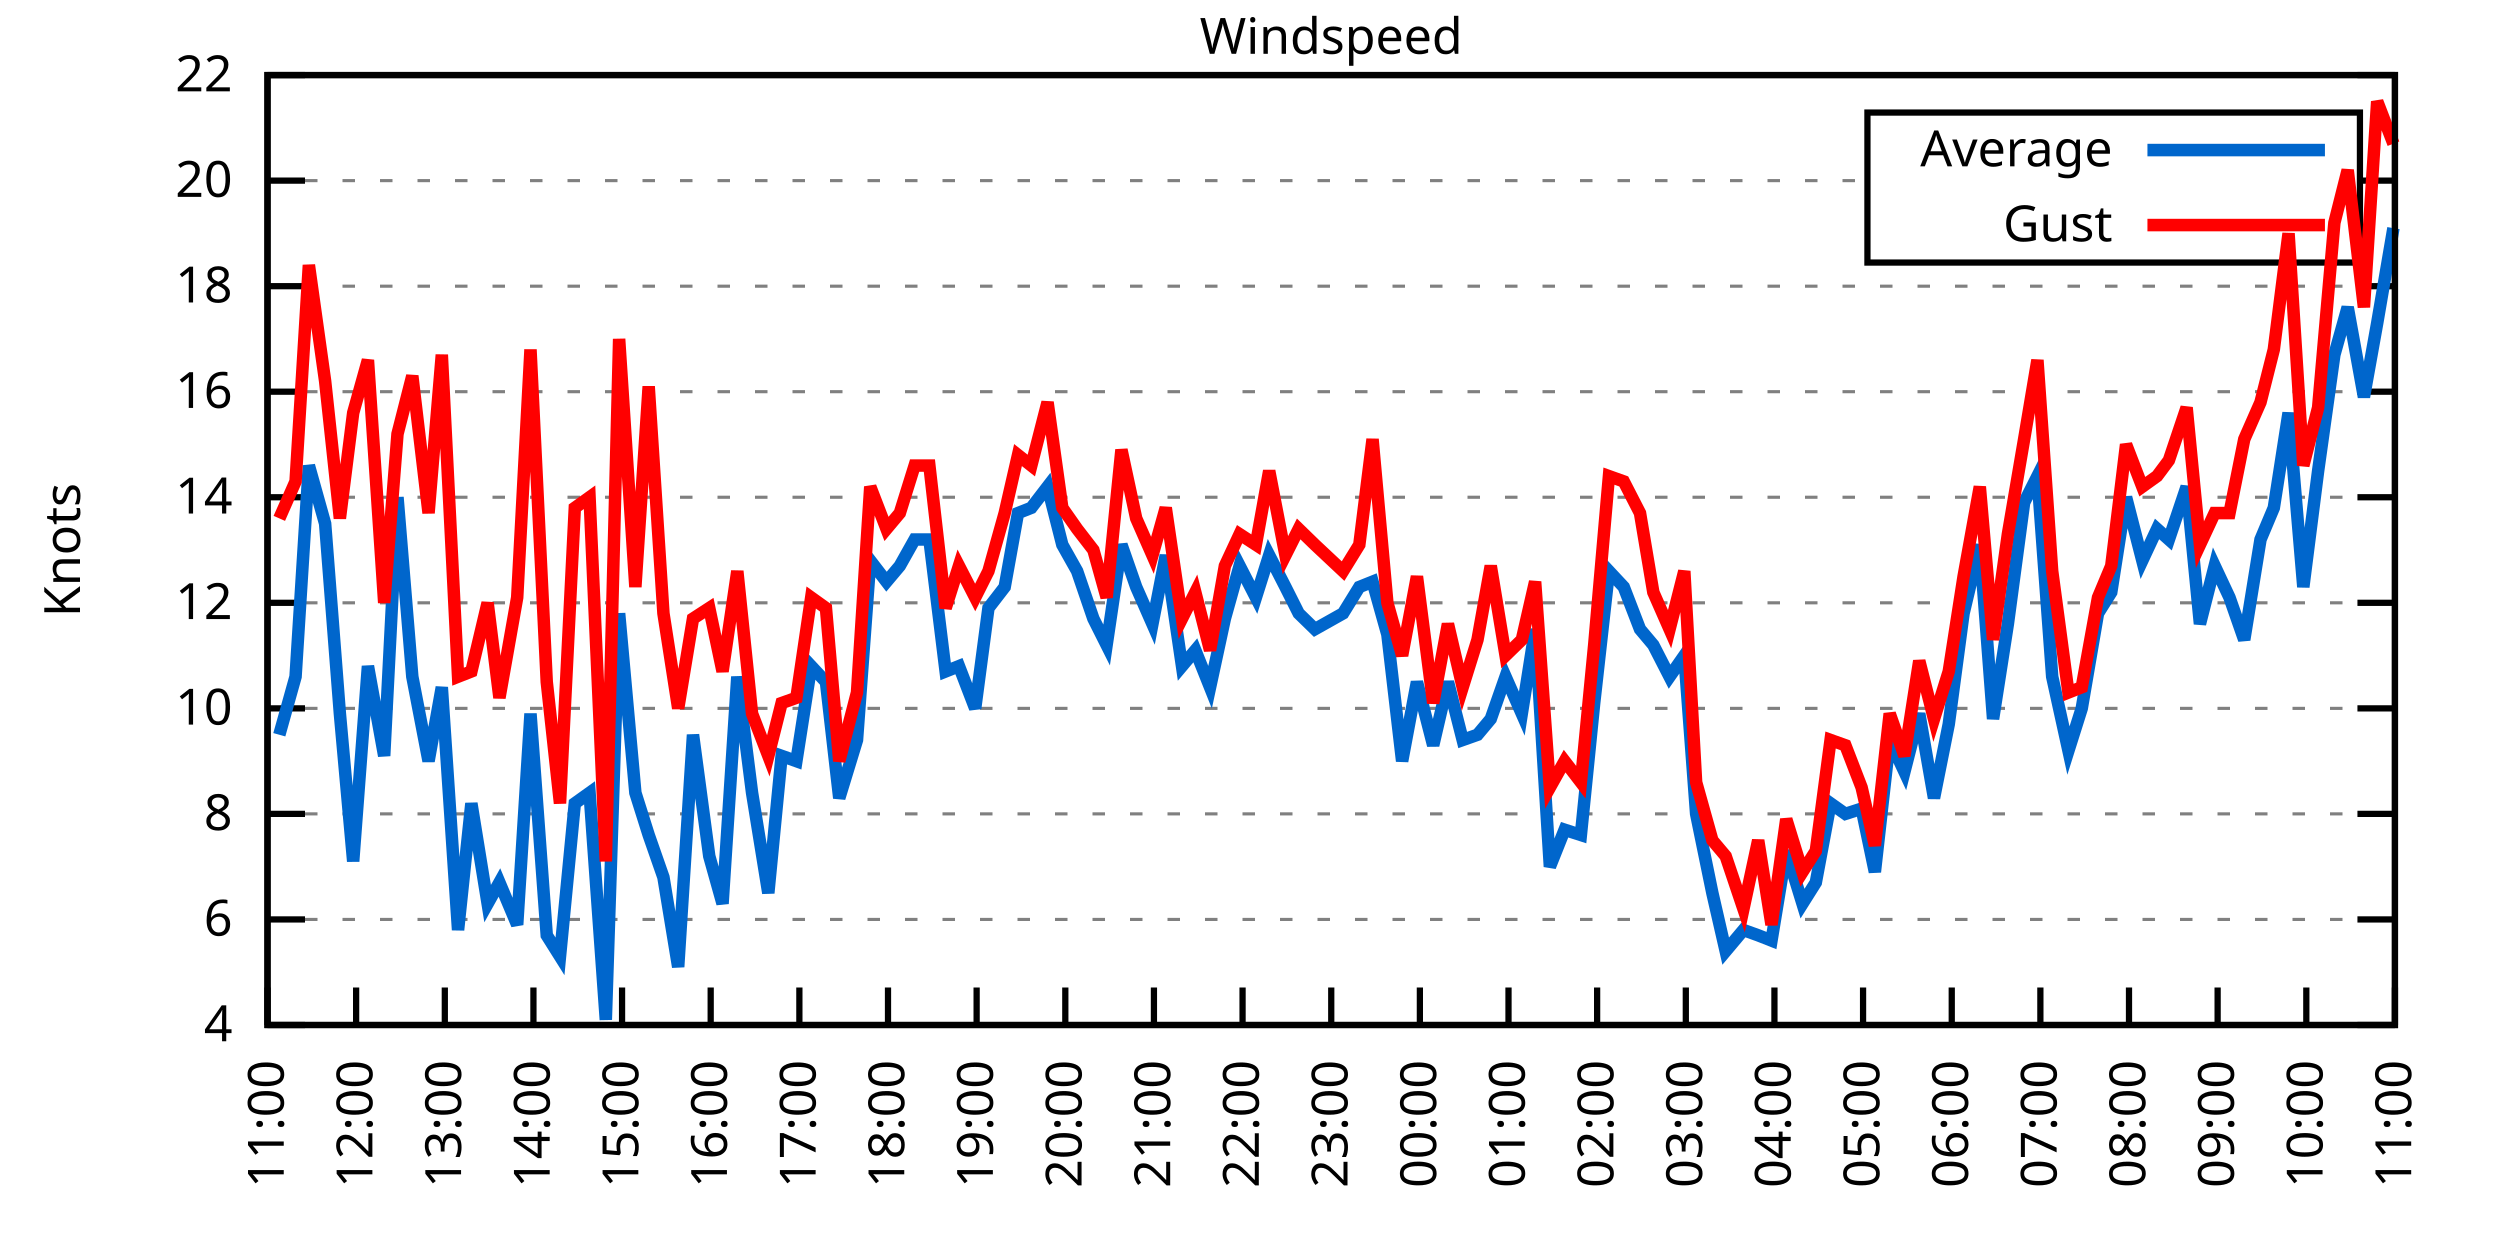
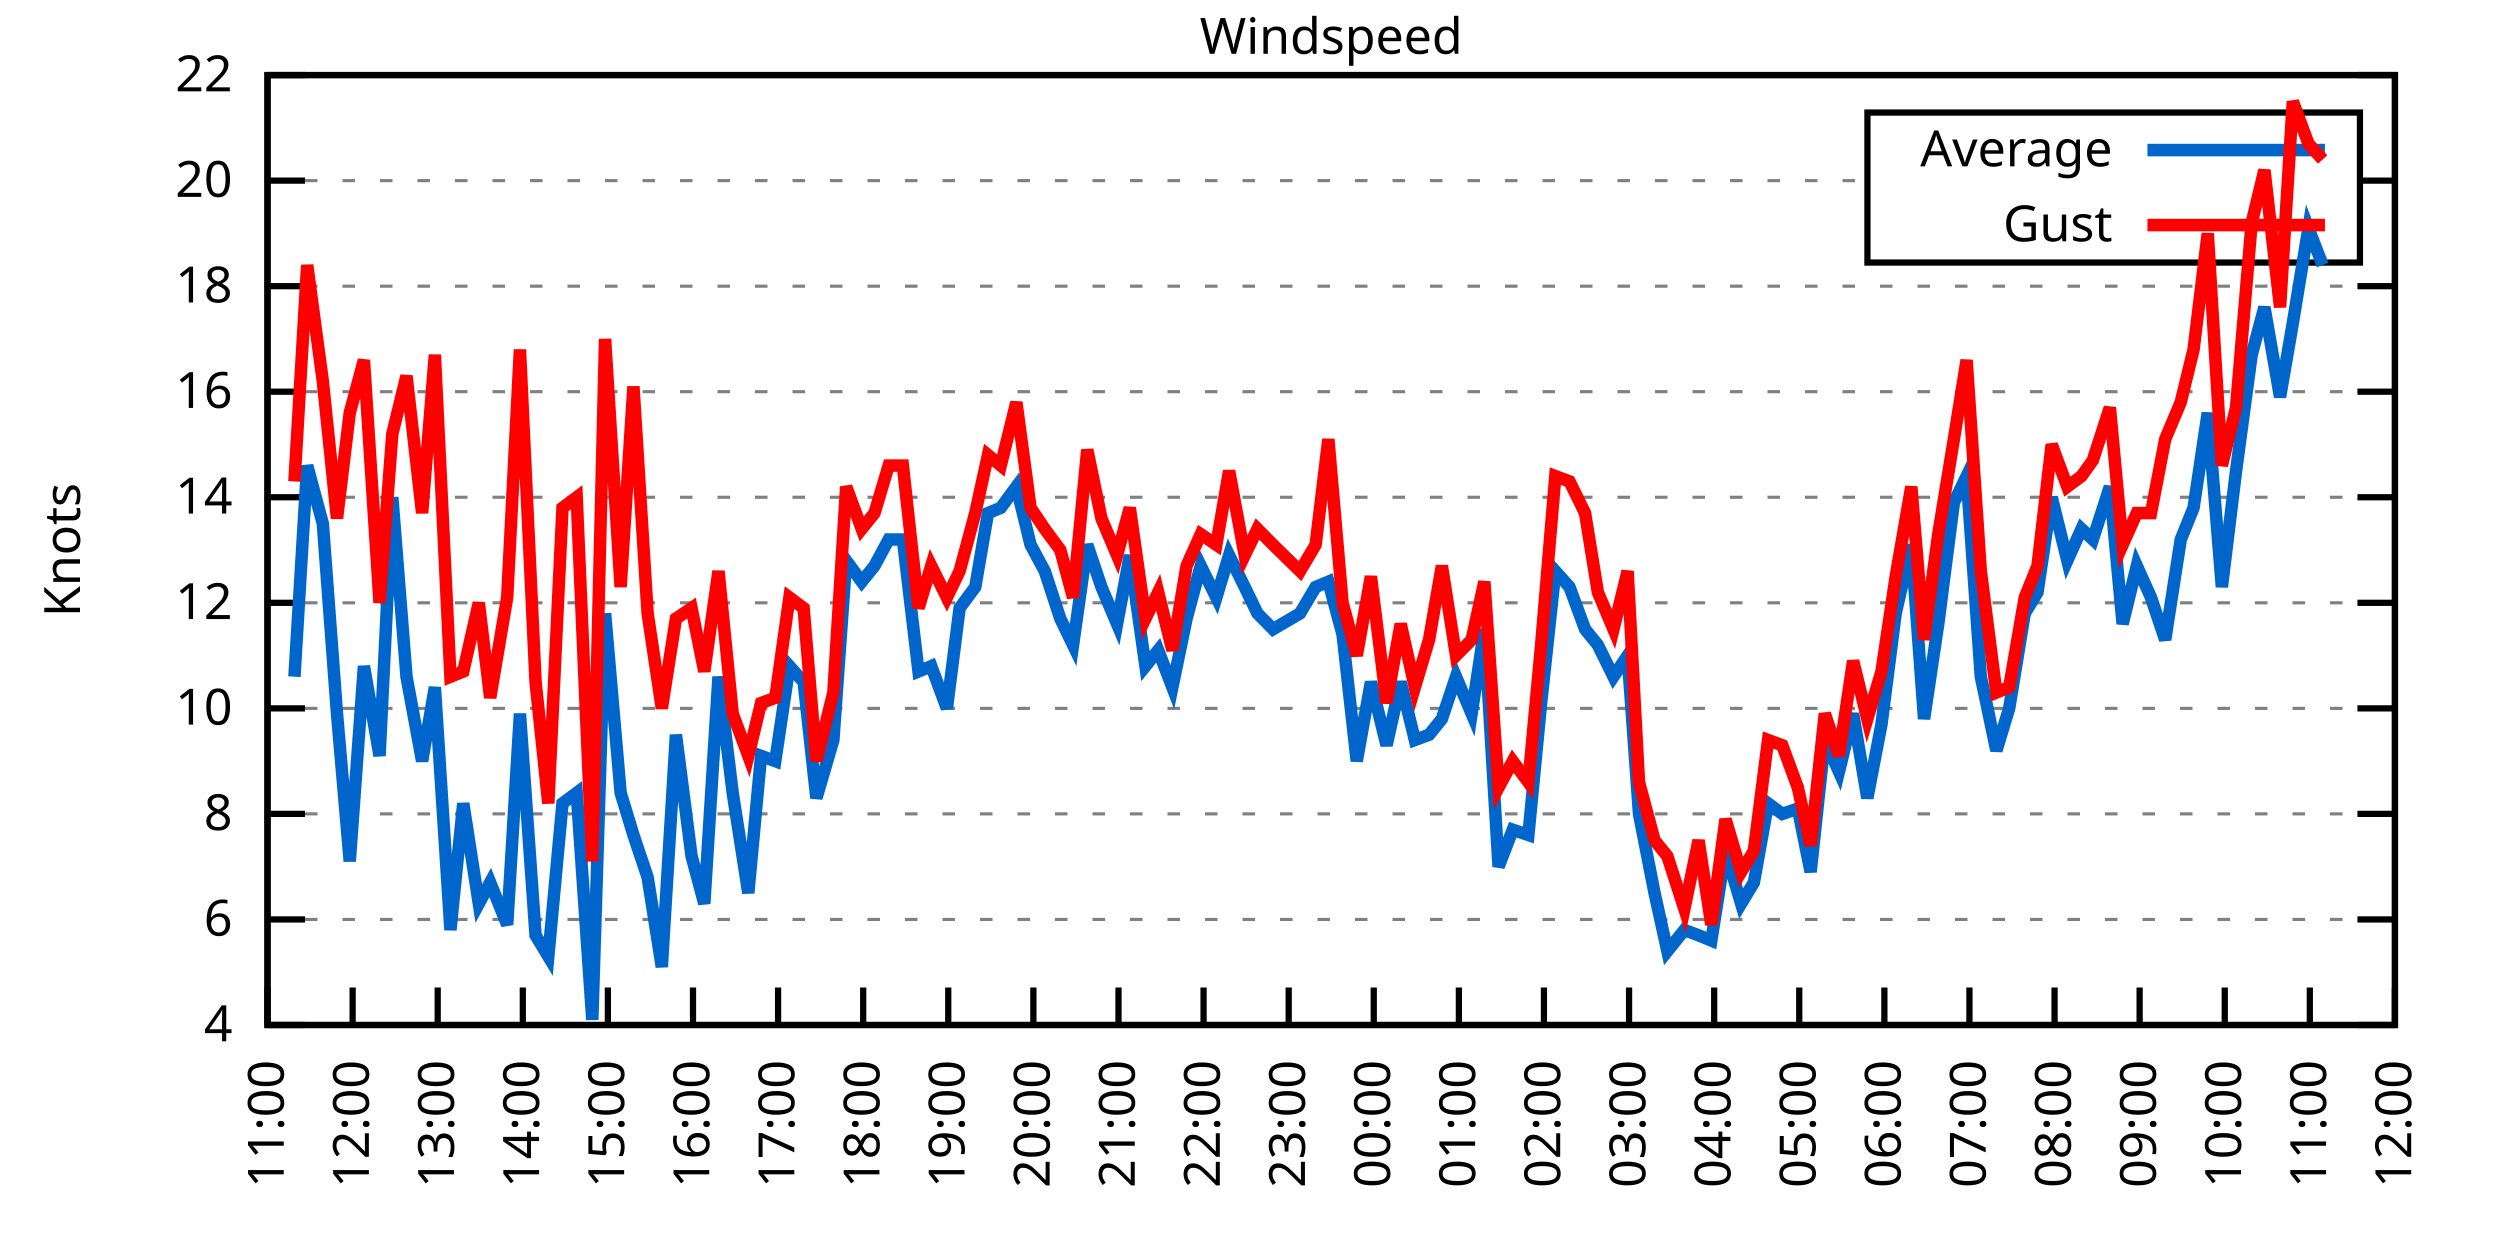
<svg xmlns="http://www.w3.org/2000/svg" xmlns:xlink="http://www.w3.org/1999/xlink" width="400" height="200" viewBox="0 0 400 200">
  <g id="gnuplot_canvas">
    <rect x="0" y="0" width="400" height="200" fill="none" />
    <defs>
      <circle id="gpDot" r="0.5" stroke-width="0.5" stroke="currentColor" />
      <path id="gpPt0" stroke-width="0.333" stroke="currentColor" d="M-1,0 h2 M0,-1 v2" />
      <path id="gpPt1" stroke-width="0.333" stroke="currentColor" d="M-1,-1 L1,1 M1,-1 L-1,1" />
      <path id="gpPt2" stroke-width="0.333" stroke="currentColor" d="M-1,0 L1,0 M0,-1 L0,1 M-1,-1 L1,1 M-1,1 L1,-1" />
      <rect id="gpPt3" stroke-width="0.333" stroke="currentColor" x="-1" y="-1" width="2" height="2" />
      <rect id="gpPt4" stroke-width="0.333" stroke="currentColor" fill="currentColor" x="-1" y="-1" width="2" height="2" />
      <circle id="gpPt5" stroke-width="0.333" stroke="currentColor" cx="0" cy="0" r="1" />
      <use xlink:href="#gpPt5" id="gpPt6" fill="currentColor" stroke="none" />
      <path id="gpPt7" stroke-width="0.333" stroke="currentColor" d="M0,-1.33 L-1.33,0.67 L1.33,0.67 z" />
      <use xlink:href="#gpPt7" id="gpPt8" fill="currentColor" stroke="none" />
      <use xlink:href="#gpPt7" id="gpPt9" stroke="currentColor" transform="rotate(180)" />
      <use xlink:href="#gpPt9" id="gpPt10" fill="currentColor" stroke="none" />
      <use xlink:href="#gpPt3" id="gpPt11" stroke="currentColor" transform="rotate(45)" />
      <use xlink:href="#gpPt11" id="gpPt12" fill="currentColor" stroke="none" />
      <path id="gpPt13" stroke-width="0.333" stroke="currentColor" d="M0,1.330 L1.265,0.411 L0.782,-1.067 L-0.782,-1.076 L-1.265,0.411 z" />
      <use xlink:href="#gpPt13" id="gpPt14" fill="currentColor" stroke="none" />
      <filter id="textbox" filterUnits="objectBoundingBox" x="0" y="0" height="1" width="1">
        <feFlood flood-color="white" flood-opacity="1" result="bgnd" />
        <feComposite in="SourceGraphic" in2="bgnd" operator="atop" />
      </filter>
      <filter id="greybox" filterUnits="objectBoundingBox" x="0" y="0" height="1" width="1">
        <feFlood flood-color="lightgrey" flood-opacity="1" result="grey" />
        <feComposite in="SourceGraphic" in2="grey" operator="atop" />
      </filter>
    </defs>
    <g fill="none" color="white" stroke="currentColor" stroke-width="1.00" stroke-linecap="butt" stroke-linejoin="miter">
</g>
    <g fill="none" color="black" stroke="currentColor" stroke-width="1.00" stroke-linecap="butt" stroke-linejoin="miter">
      <g stroke="none" shape-rendering="crispEdges">
        <polygon fill="rgb(255, 255, 255)" points="42.80,164.00 383.18,164.00 383.18,12.02 42.80,12.02 " />
      </g>
    </g>
    <g fill="none" color="black" stroke="currentColor" stroke-width="1.00" stroke-linecap="butt" stroke-linejoin="miter">
</g>
    <g fill="none" color="black" stroke="black" stroke-width="0.50" stroke-linecap="butt" stroke-linejoin="miter">
</g>
    <g fill="none" color="gray" stroke="currentColor" stroke-width="0.50" stroke-linecap="butt" stroke-linejoin="miter">
      <path stroke="gray" stroke-dasharray="2,4" class="gridline" d="M42.80,164.00 L383.19,164.00  " />
    </g>
    <g fill="none" color="gray" stroke="gray" stroke-width="1.00" stroke-linecap="butt" stroke-linejoin="miter">
</g>
    <g fill="none" color="black" stroke="currentColor" stroke-width="1.00" stroke-linecap="butt" stroke-linejoin="miter">
      <path stroke="black" d="M42.80,164.00 L48.80,164.00 M383.19,164.00 L377.19,164.00  " />
      <g transform="translate(37.20,166.60)" stroke="none" fill="black" font-family="Sans" font-size="8.00" text-anchor="end">
        <text>
          <tspan font-family="Sans"> 4</tspan>
        </text>
      </g>
    </g>
    <g fill="none" color="black" stroke="currentColor" stroke-width="1.00" stroke-linecap="butt" stroke-linejoin="miter">
</g>
    <g fill="none" color="black" stroke="black" stroke-width="0.50" stroke-linecap="butt" stroke-linejoin="miter">
</g>
    <g fill="none" color="gray" stroke="currentColor" stroke-width="0.50" stroke-linecap="butt" stroke-linejoin="miter">
      <path stroke="gray" stroke-dasharray="2,4" class="gridline" d="M42.80,147.11 L383.19,147.11  " />
    </g>
    <g fill="none" color="gray" stroke="gray" stroke-width="1.00" stroke-linecap="butt" stroke-linejoin="miter">
</g>
    <g fill="none" color="black" stroke="currentColor" stroke-width="1.00" stroke-linecap="butt" stroke-linejoin="miter">
      <path stroke="black" d="M42.80,147.11 L48.80,147.11 M383.19,147.11 L377.19,147.11  " />
      <g transform="translate(37.20,149.71)" stroke="none" fill="black" font-family="Sans" font-size="8.00" text-anchor="end">
        <text>
          <tspan font-family="Sans"> 6</tspan>
        </text>
      </g>
    </g>
    <g fill="none" color="black" stroke="currentColor" stroke-width="1.00" stroke-linecap="butt" stroke-linejoin="miter">
</g>
    <g fill="none" color="black" stroke="black" stroke-width="0.50" stroke-linecap="butt" stroke-linejoin="miter">
</g>
    <g fill="none" color="gray" stroke="currentColor" stroke-width="0.50" stroke-linecap="butt" stroke-linejoin="miter">
      <path stroke="gray" stroke-dasharray="2,4" class="gridline" d="M42.80,130.22 L383.19,130.22  " />
    </g>
    <g fill="none" color="gray" stroke="gray" stroke-width="1.00" stroke-linecap="butt" stroke-linejoin="miter">
</g>
    <g fill="none" color="black" stroke="currentColor" stroke-width="1.00" stroke-linecap="butt" stroke-linejoin="miter">
      <path stroke="black" d="M42.80,130.22 L48.80,130.22 M383.19,130.22 L377.19,130.22  " />
      <g transform="translate(37.20,132.82)" stroke="none" fill="black" font-family="Sans" font-size="8.00" text-anchor="end">
        <text>
          <tspan font-family="Sans"> 8</tspan>
        </text>
      </g>
    </g>
    <g fill="none" color="black" stroke="currentColor" stroke-width="1.00" stroke-linecap="butt" stroke-linejoin="miter">
</g>
    <g fill="none" color="black" stroke="black" stroke-width="0.50" stroke-linecap="butt" stroke-linejoin="miter">
</g>
    <g fill="none" color="gray" stroke="currentColor" stroke-width="0.50" stroke-linecap="butt" stroke-linejoin="miter">
      <path stroke="gray" stroke-dasharray="2,4" class="gridline" d="M42.80,113.34 L383.19,113.34  " />
    </g>
    <g fill="none" color="gray" stroke="gray" stroke-width="1.00" stroke-linecap="butt" stroke-linejoin="miter">
</g>
    <g fill="none" color="black" stroke="currentColor" stroke-width="1.00" stroke-linecap="butt" stroke-linejoin="miter">
      <path stroke="black" d="M42.80,113.34 L48.80,113.34 M383.19,113.34 L377.19,113.34  " />
      <g transform="translate(37.20,115.94)" stroke="none" fill="black" font-family="Sans" font-size="8.00" text-anchor="end">
        <text>
          <tspan font-family="Sans"> 10</tspan>
        </text>
      </g>
    </g>
    <g fill="none" color="black" stroke="currentColor" stroke-width="1.00" stroke-linecap="butt" stroke-linejoin="miter">
</g>
    <g fill="none" color="black" stroke="black" stroke-width="0.50" stroke-linecap="butt" stroke-linejoin="miter">
</g>
    <g fill="none" color="gray" stroke="currentColor" stroke-width="0.50" stroke-linecap="butt" stroke-linejoin="miter">
      <path stroke="gray" stroke-dasharray="2,4" class="gridline" d="M42.80,96.45 L383.19,96.45  " />
    </g>
    <g fill="none" color="gray" stroke="gray" stroke-width="1.00" stroke-linecap="butt" stroke-linejoin="miter">
</g>
    <g fill="none" color="black" stroke="currentColor" stroke-width="1.00" stroke-linecap="butt" stroke-linejoin="miter">
      <path stroke="black" d="M42.80,96.45 L48.80,96.45 M383.19,96.45 L377.19,96.45  " />
      <g transform="translate(37.20,99.05)" stroke="none" fill="black" font-family="Sans" font-size="8.00" text-anchor="end">
        <text>
          <tspan font-family="Sans"> 12</tspan>
        </text>
      </g>
    </g>
    <g fill="none" color="black" stroke="currentColor" stroke-width="1.00" stroke-linecap="butt" stroke-linejoin="miter">
</g>
    <g fill="none" color="black" stroke="black" stroke-width="0.50" stroke-linecap="butt" stroke-linejoin="miter">
</g>
    <g fill="none" color="gray" stroke="currentColor" stroke-width="0.50" stroke-linecap="butt" stroke-linejoin="miter">
      <path stroke="gray" stroke-dasharray="2,4" class="gridline" d="M42.80,79.56 L383.19,79.56  " />
    </g>
    <g fill="none" color="gray" stroke="gray" stroke-width="1.00" stroke-linecap="butt" stroke-linejoin="miter">
</g>
    <g fill="none" color="black" stroke="currentColor" stroke-width="1.00" stroke-linecap="butt" stroke-linejoin="miter">
      <path stroke="black" d="M42.80,79.56 L48.80,79.56 M383.19,79.56 L377.19,79.56  " />
      <g transform="translate(37.20,82.16)" stroke="none" fill="black" font-family="Sans" font-size="8.00" text-anchor="end">
        <text>
          <tspan font-family="Sans"> 14</tspan>
        </text>
      </g>
    </g>
    <g fill="none" color="black" stroke="currentColor" stroke-width="1.00" stroke-linecap="butt" stroke-linejoin="miter">
</g>
    <g fill="none" color="black" stroke="black" stroke-width="0.50" stroke-linecap="butt" stroke-linejoin="miter">
</g>
    <g fill="none" color="gray" stroke="currentColor" stroke-width="0.50" stroke-linecap="butt" stroke-linejoin="miter">
      <path stroke="gray" stroke-dasharray="2,4" class="gridline" d="M42.80,62.67 L383.19,62.67  " />
    </g>
    <g fill="none" color="gray" stroke="gray" stroke-width="1.00" stroke-linecap="butt" stroke-linejoin="miter">
</g>
    <g fill="none" color="black" stroke="currentColor" stroke-width="1.00" stroke-linecap="butt" stroke-linejoin="miter">
      <path stroke="black" d="M42.80,62.67 L48.80,62.67 M383.19,62.67 L377.19,62.67  " />
      <g transform="translate(37.20,65.27)" stroke="none" fill="black" font-family="Sans" font-size="8.00" text-anchor="end">
        <text>
          <tspan font-family="Sans"> 16</tspan>
        </text>
      </g>
    </g>
    <g fill="none" color="black" stroke="currentColor" stroke-width="1.00" stroke-linecap="butt" stroke-linejoin="miter">
</g>
    <g fill="none" color="black" stroke="black" stroke-width="0.50" stroke-linecap="butt" stroke-linejoin="miter">
</g>
    <g fill="none" color="gray" stroke="currentColor" stroke-width="0.50" stroke-linecap="butt" stroke-linejoin="miter">
      <path stroke="gray" stroke-dasharray="2,4" class="gridline" d="M42.80,45.79 L383.19,45.79  " />
    </g>
    <g fill="none" color="gray" stroke="gray" stroke-width="1.00" stroke-linecap="butt" stroke-linejoin="miter">
</g>
    <g fill="none" color="black" stroke="currentColor" stroke-width="1.00" stroke-linecap="butt" stroke-linejoin="miter">
      <path stroke="black" d="M42.80,45.79 L48.80,45.79 M383.19,45.79 L377.19,45.79  " />
      <g transform="translate(37.20,48.39)" stroke="none" fill="black" font-family="Sans" font-size="8.00" text-anchor="end">
        <text>
          <tspan font-family="Sans"> 18</tspan>
        </text>
      </g>
    </g>
    <g fill="none" color="black" stroke="currentColor" stroke-width="1.00" stroke-linecap="butt" stroke-linejoin="miter">
</g>
    <g fill="none" color="black" stroke="black" stroke-width="0.50" stroke-linecap="butt" stroke-linejoin="miter">
</g>
    <g fill="none" color="gray" stroke="currentColor" stroke-width="0.50" stroke-linecap="butt" stroke-linejoin="miter">
      <path stroke="gray" stroke-dasharray="2,4" class="gridline" d="M42.80,28.90 L298.79,28.90 M377.59,28.90 L383.19,28.90  " />
    </g>
    <g fill="none" color="gray" stroke="gray" stroke-width="1.00" stroke-linecap="butt" stroke-linejoin="miter">
</g>
    <g fill="none" color="black" stroke="currentColor" stroke-width="1.00" stroke-linecap="butt" stroke-linejoin="miter">
      <path stroke="black" d="M42.80,28.90 L48.80,28.90 M383.19,28.90 L377.19,28.90  " />
      <g transform="translate(37.20,31.50)" stroke="none" fill="black" font-family="Sans" font-size="8.00" text-anchor="end">
        <text>
          <tspan font-family="Sans"> 20</tspan>
        </text>
      </g>
    </g>
    <g fill="none" color="black" stroke="currentColor" stroke-width="1.00" stroke-linecap="butt" stroke-linejoin="miter">
</g>
    <g fill="none" color="black" stroke="black" stroke-width="0.50" stroke-linecap="butt" stroke-linejoin="miter">
</g>
    <g fill="none" color="gray" stroke="currentColor" stroke-width="0.50" stroke-linecap="butt" stroke-linejoin="miter">
      <path stroke="gray" stroke-dasharray="2,4" class="gridline" d="M42.80,12.01 L383.19,12.01  " />
    </g>
    <g fill="none" color="gray" stroke="gray" stroke-width="1.00" stroke-linecap="butt" stroke-linejoin="miter">
</g>
    <g fill="none" color="black" stroke="currentColor" stroke-width="1.00" stroke-linecap="butt" stroke-linejoin="miter">
      <path stroke="black" d="M42.80,12.01 L48.80,12.01 M383.19,12.01 L377.19,12.01  " />
      <g transform="translate(37.20,14.61)" stroke="none" fill="black" font-family="Sans" font-size="8.00" text-anchor="end">
        <text>
          <tspan font-family="Sans"> 22</tspan>
        </text>
      </g>
    </g>
    <g fill="none" color="black" stroke="currentColor" stroke-width="1.00" stroke-linecap="butt" stroke-linejoin="miter">
      <path stroke="black" d="M42.80,164.00 L42.80,158.00  " />
      <g transform="translate(45.40,169.60) rotate(270.00)" stroke="none" fill="black" font-family="Sans" font-size="8.00" text-anchor="end">
        <text>
          <tspan font-family="Sans">11:00</tspan>
        </text>
      </g>
    </g>
    <g fill="none" color="black" stroke="currentColor" stroke-width="1.00" stroke-linecap="butt" stroke-linejoin="miter">
-       <path stroke="black" d="M56.98,164.00 L56.98,158.00  " />
-       <g transform="translate(59.58,169.60) rotate(270.00)" stroke="none" fill="black" font-family="Sans" font-size="8.00" text-anchor="end">
+       <path stroke="black" d="M56.42,164.00 L56.42,158.00  " />
+       <g transform="translate(59.02,169.60) rotate(270.00)" stroke="none" fill="black" font-family="Sans" font-size="8.00" text-anchor="end">
        <text>
          <tspan font-family="Sans">12:00</tspan>
        </text>
      </g>
    </g>
    <g fill="none" color="black" stroke="currentColor" stroke-width="1.00" stroke-linecap="butt" stroke-linejoin="miter">
-       <path stroke="black" d="M71.17,164.00 L71.17,158.00  " />
-       <g transform="translate(73.77,169.60) rotate(270.00)" stroke="none" fill="black" font-family="Sans" font-size="8.00" text-anchor="end">
+       <path stroke="black" d="M70.03,164.00 L70.03,158.00  " />
+       <g transform="translate(72.63,169.60) rotate(270.00)" stroke="none" fill="black" font-family="Sans" font-size="8.00" text-anchor="end">
        <text>
          <tspan font-family="Sans">13:00</tspan>
        </text>
      </g>
    </g>
    <g fill="none" color="black" stroke="currentColor" stroke-width="1.00" stroke-linecap="butt" stroke-linejoin="miter">
-       <path stroke="black" d="M85.35,164.00 L85.35,158.00  " />
-       <g transform="translate(87.95,169.60) rotate(270.00)" stroke="none" fill="black" font-family="Sans" font-size="8.00" text-anchor="end">
+       <path stroke="black" d="M83.65,164.00 L83.65,158.00  " />
+       <g transform="translate(86.25,169.60) rotate(270.00)" stroke="none" fill="black" font-family="Sans" font-size="8.00" text-anchor="end">
        <text>
          <tspan font-family="Sans">14:00</tspan>
        </text>
      </g>
    </g>
    <g fill="none" color="black" stroke="currentColor" stroke-width="1.00" stroke-linecap="butt" stroke-linejoin="miter">
-       <path stroke="black" d="M99.53,164.00 L99.53,158.00  " />
-       <g transform="translate(102.13,169.60) rotate(270.00)" stroke="none" fill="black" font-family="Sans" font-size="8.00" text-anchor="end">
+       <path stroke="black" d="M97.26,164.00 L97.26,158.00  " />
+       <g transform="translate(99.86,169.60) rotate(270.00)" stroke="none" fill="black" font-family="Sans" font-size="8.00" text-anchor="end">
        <text>
          <tspan font-family="Sans">15:00</tspan>
        </text>
      </g>
    </g>
    <g fill="none" color="black" stroke="currentColor" stroke-width="1.00" stroke-linecap="butt" stroke-linejoin="miter">
-       <path stroke="black" d="M113.71,164.00 L113.71,158.00  " />
-       <g transform="translate(116.31,169.60) rotate(270.00)" stroke="none" fill="black" font-family="Sans" font-size="8.00" text-anchor="end">
+       <path stroke="black" d="M110.88,164.00 L110.88,158.00  " />
+       <g transform="translate(113.48,169.60) rotate(270.00)" stroke="none" fill="black" font-family="Sans" font-size="8.00" text-anchor="end">
        <text>
          <tspan font-family="Sans">16:00</tspan>
        </text>
      </g>
    </g>
    <g fill="none" color="black" stroke="currentColor" stroke-width="1.00" stroke-linecap="butt" stroke-linejoin="miter">
-       <path stroke="black" d="M127.90,164.00 L127.90,158.00  " />
-       <g transform="translate(130.50,169.60) rotate(270.00)" stroke="none" fill="black" font-family="Sans" font-size="8.00" text-anchor="end">
+       <path stroke="black" d="M124.49,164.00 L124.49,158.00  " />
+       <g transform="translate(127.09,169.60) rotate(270.00)" stroke="none" fill="black" font-family="Sans" font-size="8.00" text-anchor="end">
        <text>
          <tspan font-family="Sans">17:00</tspan>
        </text>
      </g>
    </g>
    <g fill="none" color="black" stroke="currentColor" stroke-width="1.00" stroke-linecap="butt" stroke-linejoin="miter">
-       <path stroke="black" d="M142.08,164.00 L142.08,158.00  " />
-       <g transform="translate(144.68,169.60) rotate(270.00)" stroke="none" fill="black" font-family="Sans" font-size="8.00" text-anchor="end">
+       <path stroke="black" d="M138.11,164.00 L138.11,158.00  " />
+       <g transform="translate(140.71,169.60) rotate(270.00)" stroke="none" fill="black" font-family="Sans" font-size="8.00" text-anchor="end">
        <text>
          <tspan font-family="Sans">18:00</tspan>
        </text>
      </g>
    </g>
    <g fill="none" color="black" stroke="currentColor" stroke-width="1.00" stroke-linecap="butt" stroke-linejoin="miter">
-       <path stroke="black" d="M156.26,164.00 L156.26,158.00  " />
-       <g transform="translate(158.86,169.60) rotate(270.00)" stroke="none" fill="black" font-family="Sans" font-size="8.00" text-anchor="end">
+       <path stroke="black" d="M151.72,164.00 L151.72,158.00  " />
+       <g transform="translate(154.32,169.60) rotate(270.00)" stroke="none" fill="black" font-family="Sans" font-size="8.00" text-anchor="end">
        <text>
          <tspan font-family="Sans">19:00</tspan>
        </text>
      </g>
    </g>
    <g fill="none" color="black" stroke="currentColor" stroke-width="1.00" stroke-linecap="butt" stroke-linejoin="miter">
-       <path stroke="black" d="M170.45,164.00 L170.45,158.00  " />
-       <g transform="translate(173.05,169.60) rotate(270.00)" stroke="none" fill="black" font-family="Sans" font-size="8.00" text-anchor="end">
+       <path stroke="black" d="M165.34,164.00 L165.34,158.00  " />
+       <g transform="translate(167.94,169.60) rotate(270.00)" stroke="none" fill="black" font-family="Sans" font-size="8.00" text-anchor="end">
        <text>
          <tspan font-family="Sans">20:00</tspan>
        </text>
      </g>
    </g>
    <g fill="none" color="black" stroke="currentColor" stroke-width="1.00" stroke-linecap="butt" stroke-linejoin="miter">
-       <path stroke="black" d="M184.63,164.00 L184.63,158.00  " />
-       <g transform="translate(187.23,169.60) rotate(270.00)" stroke="none" fill="black" font-family="Sans" font-size="8.00" text-anchor="end">
+       <path stroke="black" d="M178.96,164.00 L178.96,158.00  " />
+       <g transform="translate(181.56,169.60) rotate(270.00)" stroke="none" fill="black" font-family="Sans" font-size="8.00" text-anchor="end">
        <text>
          <tspan font-family="Sans">21:00</tspan>
        </text>
      </g>
    </g>
    <g fill="none" color="black" stroke="currentColor" stroke-width="1.00" stroke-linecap="butt" stroke-linejoin="miter">
-       <path stroke="black" d="M198.81,164.00 L198.81,158.00  " />
-       <g transform="translate(201.41,169.60) rotate(270.00)" stroke="none" fill="black" font-family="Sans" font-size="8.00" text-anchor="end">
+       <path stroke="black" d="M192.57,164.00 L192.57,158.00  " />
+       <g transform="translate(195.17,169.60) rotate(270.00)" stroke="none" fill="black" font-family="Sans" font-size="8.00" text-anchor="end">
        <text>
          <tspan font-family="Sans">22:00</tspan>
        </text>
      </g>
    </g>
    <g fill="none" color="black" stroke="currentColor" stroke-width="1.00" stroke-linecap="butt" stroke-linejoin="miter">
-       <path stroke="black" d="M213.00,164.00 L213.00,158.00  " />
-       <g transform="translate(215.60,169.60) rotate(270.00)" stroke="none" fill="black" font-family="Sans" font-size="8.00" text-anchor="end">
+       <path stroke="black" d="M206.19,164.00 L206.19,158.00  " />
+       <g transform="translate(208.79,169.60) rotate(270.00)" stroke="none" fill="black" font-family="Sans" font-size="8.00" text-anchor="end">
        <text>
          <tspan font-family="Sans">23:00</tspan>
        </text>
      </g>
    </g>
    <g fill="none" color="black" stroke="currentColor" stroke-width="1.00" stroke-linecap="butt" stroke-linejoin="miter">
-       <path stroke="black" d="M227.18,164.00 L227.18,158.00  " />
-       <g transform="translate(229.78,169.60) rotate(270.00)" stroke="none" fill="black" font-family="Sans" font-size="8.00" text-anchor="end">
+       <path stroke="black" d="M219.80,164.00 L219.80,158.00  " />
+       <g transform="translate(222.40,169.60) rotate(270.00)" stroke="none" fill="black" font-family="Sans" font-size="8.00" text-anchor="end">
        <text>
          <tspan font-family="Sans">00:00</tspan>
        </text>
      </g>
    </g>
    <g fill="none" color="black" stroke="currentColor" stroke-width="1.00" stroke-linecap="butt" stroke-linejoin="miter">
-       <path stroke="black" d="M241.36,164.00 L241.36,158.00  " />
-       <g transform="translate(243.96,169.60) rotate(270.00)" stroke="none" fill="black" font-family="Sans" font-size="8.00" text-anchor="end">
+       <path stroke="black" d="M233.42,164.00 L233.42,158.00  " />
+       <g transform="translate(236.02,169.60) rotate(270.00)" stroke="none" fill="black" font-family="Sans" font-size="8.00" text-anchor="end">
        <text>
          <tspan font-family="Sans">01:00</tspan>
        </text>
      </g>
    </g>
    <g fill="none" color="black" stroke="currentColor" stroke-width="1.00" stroke-linecap="butt" stroke-linejoin="miter">
-       <path stroke="black" d="M255.54,164.00 L255.54,158.00  " />
-       <g transform="translate(258.14,169.60) rotate(270.00)" stroke="none" fill="black" font-family="Sans" font-size="8.00" text-anchor="end">
+       <path stroke="black" d="M247.03,164.00 L247.03,158.00  " />
+       <g transform="translate(249.63,169.60) rotate(270.00)" stroke="none" fill="black" font-family="Sans" font-size="8.00" text-anchor="end">
        <text>
          <tspan font-family="Sans">02:00</tspan>
        </text>
      </g>
    </g>
    <g fill="none" color="black" stroke="currentColor" stroke-width="1.00" stroke-linecap="butt" stroke-linejoin="miter">
-       <path stroke="black" d="M269.73,164.00 L269.73,158.00  " />
-       <g transform="translate(272.33,169.60) rotate(270.00)" stroke="none" fill="black" font-family="Sans" font-size="8.00" text-anchor="end">
+       <path stroke="black" d="M260.65,164.00 L260.65,158.00  " />
+       <g transform="translate(263.25,169.60) rotate(270.00)" stroke="none" fill="black" font-family="Sans" font-size="8.00" text-anchor="end">
        <text>
          <tspan font-family="Sans">03:00</tspan>
        </text>
      </g>
    </g>
    <g fill="none" color="black" stroke="currentColor" stroke-width="1.00" stroke-linecap="butt" stroke-linejoin="miter">
-       <path stroke="black" d="M283.91,164.00 L283.91,158.00  " />
-       <g transform="translate(286.51,169.60) rotate(270.00)" stroke="none" fill="black" font-family="Sans" font-size="8.00" text-anchor="end">
+       <path stroke="black" d="M274.27,164.00 L274.27,158.00  " />
+       <g transform="translate(276.87,169.60) rotate(270.00)" stroke="none" fill="black" font-family="Sans" font-size="8.00" text-anchor="end">
        <text>
          <tspan font-family="Sans">04:00</tspan>
        </text>
      </g>
    </g>
    <g fill="none" color="black" stroke="currentColor" stroke-width="1.00" stroke-linecap="butt" stroke-linejoin="miter">
-       <path stroke="black" d="M298.09,164.00 L298.09,158.00  " />
-       <g transform="translate(300.69,169.60) rotate(270.00)" stroke="none" fill="black" font-family="Sans" font-size="8.00" text-anchor="end">
+       <path stroke="black" d="M287.88,164.00 L287.88,158.00  " />
+       <g transform="translate(290.48,169.60) rotate(270.00)" stroke="none" fill="black" font-family="Sans" font-size="8.00" text-anchor="end">
        <text>
          <tspan font-family="Sans">05:00</tspan>
        </text>
      </g>
    </g>
    <g fill="none" color="black" stroke="currentColor" stroke-width="1.00" stroke-linecap="butt" stroke-linejoin="miter">
-       <path stroke="black" d="M312.28,164.00 L312.28,158.00  " />
-       <g transform="translate(314.88,169.60) rotate(270.00)" stroke="none" fill="black" font-family="Sans" font-size="8.00" text-anchor="end">
+       <path stroke="black" d="M301.50,164.00 L301.50,158.00  " />
+       <g transform="translate(304.10,169.60) rotate(270.00)" stroke="none" fill="black" font-family="Sans" font-size="8.00" text-anchor="end">
        <text>
          <tspan font-family="Sans">06:00</tspan>
        </text>
      </g>
    </g>
    <g fill="none" color="black" stroke="currentColor" stroke-width="1.00" stroke-linecap="butt" stroke-linejoin="miter">
-       <path stroke="black" d="M326.46,164.00 L326.46,158.00  " />
-       <g transform="translate(329.06,169.60) rotate(270.00)" stroke="none" fill="black" font-family="Sans" font-size="8.00" text-anchor="end">
+       <path stroke="black" d="M315.11,164.00 L315.11,158.00  " />
+       <g transform="translate(317.71,169.60) rotate(270.00)" stroke="none" fill="black" font-family="Sans" font-size="8.00" text-anchor="end">
        <text>
          <tspan font-family="Sans">07:00</tspan>
        </text>
      </g>
    </g>
    <g fill="none" color="black" stroke="currentColor" stroke-width="1.00" stroke-linecap="butt" stroke-linejoin="miter">
-       <path stroke="black" d="M340.64,164.00 L340.64,158.00  " />
-       <g transform="translate(343.24,169.60) rotate(270.00)" stroke="none" fill="black" font-family="Sans" font-size="8.00" text-anchor="end">
+       <path stroke="black" d="M328.73,164.00 L328.73,158.00  " />
+       <g transform="translate(331.33,169.60) rotate(270.00)" stroke="none" fill="black" font-family="Sans" font-size="8.00" text-anchor="end">
        <text>
          <tspan font-family="Sans">08:00</tspan>
        </text>
      </g>
    </g>
    <g fill="none" color="black" stroke="currentColor" stroke-width="1.00" stroke-linecap="butt" stroke-linejoin="miter">
-       <path stroke="black" d="M354.82,164.00 L354.82,158.00  " />
-       <g transform="translate(357.42,169.60) rotate(270.00)" stroke="none" fill="black" font-family="Sans" font-size="8.00" text-anchor="end">
+       <path stroke="black" d="M342.34,164.00 L342.34,158.00  " />
+       <g transform="translate(344.94,169.60) rotate(270.00)" stroke="none" fill="black" font-family="Sans" font-size="8.00" text-anchor="end">
        <text>
          <tspan font-family="Sans">09:00</tspan>
        </text>
      </g>
    </g>
    <g fill="none" color="black" stroke="currentColor" stroke-width="1.00" stroke-linecap="butt" stroke-linejoin="miter">
-       <path stroke="black" d="M369.01,164.00 L369.01,158.00  " />
-       <g transform="translate(371.61,169.60) rotate(270.00)" stroke="none" fill="black" font-family="Sans" font-size="8.00" text-anchor="end">
+       <path stroke="black" d="M355.96,164.00 L355.96,158.00  " />
+       <g transform="translate(358.56,169.60) rotate(270.00)" stroke="none" fill="black" font-family="Sans" font-size="8.00" text-anchor="end">
        <text>
          <tspan font-family="Sans">10:00</tspan>
+         </text>
+       </g>
+     </g>
+     <g fill="none" color="black" stroke="currentColor" stroke-width="1.00" stroke-linecap="butt" stroke-linejoin="miter">
+       <path stroke="black" d="M369.57,164.00 L369.57,158.00  " />
+       <g transform="translate(372.17,169.60) rotate(270.00)" stroke="none" fill="black" font-family="Sans" font-size="8.00" text-anchor="end">
+         <text>
+           <tspan font-family="Sans">11:00</tspan>
        </text>
      </g>
    </g>
    <g fill="none" color="black" stroke="currentColor" stroke-width="1.00" stroke-linecap="butt" stroke-linejoin="miter">
      <path stroke="black" d="M383.19,164.00 L383.19,158.00  " />
      <g transform="translate(385.79,169.60) rotate(270.00)" stroke="none" fill="black" font-family="Sans" font-size="8.00" text-anchor="end">
        <text>
-           <tspan font-family="Sans">11:00</tspan>
+           <tspan font-family="Sans">12:00</tspan>
        </text>
      </g>
    </g>
    <g fill="none" color="black" stroke="currentColor" stroke-width="1.00" stroke-linecap="butt" stroke-linejoin="miter">
</g>
    <g fill="none" color="black" stroke="currentColor" stroke-width="1.00" stroke-linecap="butt" stroke-linejoin="miter">
      <path stroke="black" d="M42.80,12.01 L42.80,164.00 L383.19,164.00 L383.19,12.01 L42.80,12.01 Z  " />
    </g>
    <g fill="none" color="black" stroke="currentColor" stroke-width="1.00" stroke-linecap="butt" stroke-linejoin="miter">
</g>
    <g fill="none" color="black" stroke="currentColor" stroke-width="1.00" stroke-linecap="butt" stroke-linejoin="miter">
      <path stroke="black" d="M298.79,42.01 L298.79,18.01 L377.59,18.01 L377.59,42.01 L298.79,42.01 Z  " />
    </g>
    <g id="Windspeed_plot_1">
      <g fill="none" color="white" stroke="black" stroke-width="2.00" stroke-linecap="butt" stroke-linejoin="miter">
</g>
      <g fill="none" color="black" stroke="currentColor" stroke-width="2.00" stroke-linecap="butt" stroke-linejoin="miter">
        <g transform="translate(337.99,26.61)" stroke="none" fill="black" font-family="Sans" font-size="8.00" text-anchor="end">
          <text>
            <tspan font-family="Sans">Average</tspan>
          </text>
        </g>
      </g>
      <g fill="none" color="black" stroke="currentColor" stroke-width="2.00" stroke-linecap="butt" stroke-linejoin="miter">
-         <path stroke="rgb(  0, 102, 204)" d="M343.59,24.01 L371.99,24.01 M44.69,117.56 L47.29,108.27 L49.42,74.49 L52.02,83.78 L54.38,114.18 L56.51,137.82   L58.87,106.58 L61.47,120.94 L63.60,79.56 L65.97,108.27 L68.57,121.78 L70.69,109.96 L73.29,148.80 L75.42,128.54   L78.02,144.58 L79.91,141.20 L82.75,147.96 L84.88,114.18 L87.48,149.65 L89.60,153.02 L91.97,128.54 L94.33,126.85   L96.93,163.16 L99.06,98.14 L101.66,126.85 L103.79,133.60 L106.15,140.36 L108.51,154.71 L110.88,117.56 L113.48,136.98   L115.61,144.58 L117.97,108.27 L120.33,126.85 L122.93,142.89 L125.06,120.94 L127.42,121.78 L129.79,106.58 L132.15,109.11   L134.28,127.69 L137.12,118.40 L139.24,89.69 L141.84,93.07 L143.97,90.54 L146.34,86.32 L148.70,86.32 L151.30,107.43   L153.43,106.58 L156.03,113.34 L158.15,97.29 L160.75,93.92 L162.88,82.09 L165.01,81.25 L167.61,77.87 L169.97,87.16   L172.34,91.38 L174.94,98.98 L177.06,103.20 L179.43,87.16 L181.79,93.92 L184.39,99.83 L186.52,88.85 L189.12,106.58   L191.25,104.05 L193.61,109.96 L195.98,98.98 L198.34,90.54 L200.94,95.60 L203.07,88.85 L205.67,93.92 L207.79,98.14   L210.39,100.67 L214.89,98.14 L217.49,93.92 L219.61,93.07 L221.98,101.52 L224.34,121.78 L226.71,109.11 L229.31,119.25   L231.67,109.11 L234.03,118.40 L236.40,117.56 L238.52,115.03 L240.89,108.27 L243.49,114.18 L245.62,100.67 L247.98,138.67   L250.34,132.76 L252.94,133.60 L255.07,112.49 L257.43,91.38 L259.80,93.92 L262.40,100.67 L264.53,103.20 L267.13,108.27   L269.49,104.89 L271.38,130.22 L273.98,142.89 L276.11,152.18 L278.95,148.80 L281.31,149.65 L283.44,150.49 L285.80,136.14   L288.40,144.58 L290.53,141.20 L292.89,128.54 L295.26,130.22 L297.86,129.38 L299.98,139.51 L302.35,118.40 L304.71,123.47   L307.08,114.18 L309.44,127.69 L311.80,115.87 L314.17,98.14 L316.77,87.16 L318.89,115.03 L321.26,99.83 L323.86,80.41   L325.99,76.18 L328.35,108.27 L330.95,120.09 L333.08,113.34 L335.68,98.14 L337.80,94.76 L340.17,79.56 L342.77,89.69   L345.13,84.63 L347.02,86.32 L349.86,77.87 L351.99,99.83 L354.35,90.54 L356.72,95.60 L359.08,102.36 L361.68,86.32   L363.81,81.25 L366.17,66.05 L368.53,93.92 L370.90,75.34 L373.50,56.76 L375.63,49.16 L378.23,63.52 L380.35,51.70   L382.95,36.50  " />
+         <path stroke="rgb(  0, 102, 204)" d="M343.59,24.01 L371.99,24.01 M47.11,108.27 L49.15,74.49 L51.65,83.78 L53.92,114.18 L55.96,137.82 L58.23,106.58   L60.73,120.94 L62.77,79.56 L65.04,108.27 L67.54,121.78 L69.58,109.96 L72.07,148.80 L74.12,128.54 L76.61,144.58   L78.43,141.20 L81.15,147.96 L83.19,114.18 L85.69,149.65 L87.73,153.02 L90.00,128.54 L92.27,126.85 L94.77,163.16   L96.81,98.14 L99.30,126.85 L101.35,133.60 L103.62,140.36 L105.89,154.71 L108.15,117.56 L110.65,136.98 L112.69,144.58   L114.96,108.27 L117.23,126.85 L119.73,142.89 L121.77,120.94 L124.04,121.78 L126.31,106.58 L128.58,109.11 L130.62,127.69   L133.34,118.40 L135.39,89.69 L137.88,93.07 L139.92,90.54 L142.19,86.32 L144.46,86.32 L146.96,107.43 L149.00,106.58   L151.50,113.34 L153.54,97.29 L156.04,93.92 L158.08,82.09 L160.12,81.25 L162.62,77.87 L164.89,87.16 L167.16,91.38   L169.65,98.98 L171.69,103.20 L173.96,87.16 L176.23,93.92 L178.73,99.83 L180.77,88.85 L183.27,106.58 L185.31,104.05   L187.58,109.96 L189.85,98.98 L192.12,90.54 L194.61,95.60 L196.66,88.85 L199.15,93.92 L201.19,98.14 L203.69,100.67   L208.00,98.14 L210.50,93.92 L212.54,93.07 L214.81,101.52 L217.08,121.78 L219.35,109.11 L221.85,119.25 L224.11,109.11   L226.38,118.40 L228.65,117.56 L230.70,115.03 L232.96,108.27 L235.46,114.18 L237.50,100.67 L239.77,138.67 L242.04,132.76   L244.54,133.60 L246.58,112.49 L248.85,91.38 L251.12,93.92 L253.61,100.67 L255.66,103.20 L258.15,108.27 L260.42,104.89   L262.24,130.22 L264.73,142.89 L266.78,152.18 L269.50,148.80 L271.77,149.65 L273.81,150.49 L276.08,136.14 L278.58,144.58   L280.62,141.20 L282.89,128.54 L285.16,130.22 L287.65,129.38 L289.70,139.51 L291.97,118.40 L294.23,123.47 L296.50,114.18   L298.77,127.69 L301.04,115.87 L303.31,98.14 L305.81,87.16 L307.85,115.03 L310.12,99.83 L312.62,80.41 L314.66,76.18   L316.93,108.27 L319.42,120.09 L321.47,113.34 L323.96,98.14 L326.00,94.76 L328.27,79.56 L330.77,89.69 L333.04,84.63   L334.85,86.32 L337.58,77.87 L339.62,99.83 L341.89,90.54 L344.16,95.60 L346.43,102.36 L348.92,86.32 L350.97,81.25   L353.24,66.05 L355.50,93.92 L357.77,75.34 L360.27,56.76 L362.31,49.16 L364.81,63.52 L366.85,51.70 L369.35,36.50   L371.62,42.41  " />
      </g>
    </g>
    <g id="Windspeed_plot_2">
      <g fill="none" color="black" stroke="currentColor" stroke-width="2.00" stroke-linecap="butt" stroke-linejoin="miter">
        <g transform="translate(337.99,38.61)" stroke="none" fill="black" font-family="Sans" font-size="8.00" text-anchor="end">
          <text>
            <tspan font-family="Sans">Gust</tspan>
          </text>
        </g>
      </g>
      <g fill="none" color="black" stroke="currentColor" stroke-width="2.00" stroke-linecap="butt" stroke-linejoin="miter">
-         <path stroke="rgb(255,   0,   0)" d="M343.59,36.01 L371.99,36.01 M44.69,82.94 L47.29,77.03 L49.42,42.41 L52.02,60.98 L54.38,82.94 L56.51,66.05   L58.87,57.61 L61.47,96.45 L63.60,69.43 L65.97,60.14 L68.57,82.09 L70.69,56.76 L73.29,108.27 L75.42,107.43   L78.02,96.45 L79.91,111.65 L82.75,95.60 L84.88,55.92 L87.48,109.11 L89.60,128.54 L91.97,81.25 L94.33,79.56   L96.93,137.82 L99.06,54.23 L101.66,93.92 L103.79,61.83 L106.15,98.14 L108.51,113.34 L110.88,98.98 L113.48,97.29   L115.61,107.43 L117.97,91.38 L120.33,114.18 L122.93,120.94 L125.06,112.49 L127.42,111.65 L129.79,95.60 L132.15,97.29   L134.28,121.78 L137.12,110.80 L139.24,77.87 L141.84,84.63 L143.97,82.09 L146.34,74.49 L148.70,74.49 L151.30,97.29   L153.43,90.54 L156.03,95.60 L158.15,91.38 L160.75,82.09 L162.88,72.81 L165.01,74.49 L167.61,64.36 L169.97,81.25   L172.34,84.63 L174.94,88.00 L177.06,95.60 L179.43,71.96 L181.79,82.94 L184.39,88.85 L186.52,81.25 L189.12,98.98   L191.25,94.76 L193.61,104.05 L195.98,90.54 L198.34,85.47 L200.94,87.16 L203.07,75.34 L205.67,88.85 L207.79,84.63   L210.39,87.16 L214.89,91.38 L217.49,87.16 L219.61,70.27 L221.98,96.45 L224.34,104.89 L226.71,92.23 L229.31,112.49   L231.67,99.83 L234.03,109.96 L236.40,102.36 L238.52,90.54 L240.89,104.89 L243.49,102.36 L245.62,93.07 L247.98,126.00   L250.34,121.78 L252.94,125.16 L255.07,103.20 L257.43,76.18 L259.80,77.03 L262.40,82.09 L264.53,94.76 L267.13,100.67   L269.49,91.38 L271.38,125.16 L273.98,134.45 L276.11,136.98 L278.95,145.42 L281.31,134.45 L283.44,147.96 L285.80,131.07   L288.40,139.51 L290.53,136.14 L292.89,118.40 L295.26,119.25 L297.86,126.00 L299.98,135.29 L302.35,114.18 L304.71,120.94   L307.08,105.74 L309.44,115.03 L311.80,107.43 L314.17,92.23 L316.77,77.87 L318.89,102.36 L321.26,85.47 L323.86,70.27   L325.99,57.61 L328.35,91.38 L330.95,110.80 L333.08,109.96 L335.68,95.60 L337.80,90.54 L340.17,71.12 L342.77,77.87   L345.13,76.18 L347.02,73.65 L349.86,65.21 L351.99,87.16 L354.35,82.09 L356.72,82.09 L359.08,70.27 L361.68,64.36   L363.81,55.92 L366.17,37.34 L368.53,74.49 L370.90,65.21 L373.50,35.65 L375.63,27.21 L378.23,49.16 L380.35,16.23   L382.95,22.99  " />
+         <path stroke="rgb(255,   0,   0)" d="M343.59,36.01 L371.99,36.01 M47.11,77.03 L49.15,42.41 L51.65,60.98 L53.92,82.94 L55.96,66.05 L58.23,57.61   L60.73,96.45 L62.77,69.43 L65.04,60.14 L67.54,82.09 L69.58,56.76 L72.07,108.27 L74.12,107.43 L76.61,96.45   L78.43,111.65 L81.15,95.60 L83.19,55.92 L85.69,109.11 L87.73,128.54 L90.00,81.25 L92.27,79.56 L94.77,137.82   L96.81,54.23 L99.30,93.92 L101.35,61.83 L103.62,98.14 L105.89,113.34 L108.15,98.98 L110.65,97.29 L112.69,107.43   L114.96,91.38 L117.23,114.18 L119.73,120.94 L121.77,112.49 L124.04,111.65 L126.31,95.60 L128.58,97.29 L130.62,121.78   L133.34,110.80 L135.39,77.87 L137.88,84.63 L139.92,82.09 L142.19,74.49 L144.46,74.49 L146.96,97.29 L149.00,90.54   L151.50,95.60 L153.54,91.38 L156.04,82.09 L158.08,72.81 L160.12,74.49 L162.62,64.36 L164.89,81.25 L167.16,84.63   L169.65,88.00 L171.69,95.60 L173.96,71.96 L176.23,82.94 L178.73,88.85 L180.77,81.25 L183.27,98.98 L185.31,94.76   L187.58,104.05 L189.85,90.54 L192.12,85.47 L194.61,87.16 L196.66,75.34 L199.15,88.85 L201.19,84.63 L203.69,87.16   L208.00,91.38 L210.50,87.16 L212.54,70.27 L214.81,96.45 L217.08,104.89 L219.35,92.23 L221.85,112.49 L224.11,99.83   L226.38,109.96 L228.65,102.36 L230.70,90.54 L232.96,104.89 L235.46,102.36 L237.50,93.07 L239.77,126.00 L242.04,121.78   L244.54,125.16 L246.58,103.20 L248.85,76.18 L251.12,77.03 L253.61,82.09 L255.66,94.76 L258.15,100.67 L260.42,91.38   L262.24,125.16 L264.73,134.45 L266.78,136.98 L269.50,145.42 L271.77,134.45 L273.81,147.96 L276.08,131.07 L278.58,139.51   L280.62,136.14 L282.89,118.40 L285.16,119.25 L287.65,126.00 L289.70,135.29 L291.97,114.18 L294.23,120.94 L296.50,105.74   L298.77,115.03 L301.04,107.43 L303.31,92.23 L305.81,77.87 L307.85,102.36 L310.12,85.47 L312.62,70.27 L314.66,57.61   L316.93,91.38 L319.42,110.80 L321.47,109.96 L323.96,95.60 L326.00,90.54 L328.27,71.12 L330.77,77.87 L333.04,76.18   L334.85,73.65 L337.58,65.21 L339.62,87.16 L341.89,82.09 L344.16,82.09 L346.43,70.27 L348.92,64.36 L350.97,55.92   L353.24,37.34 L355.50,74.49 L357.77,65.21 L360.27,35.65 L362.31,27.21 L364.81,49.16 L366.85,16.23 L369.35,22.99   L371.62,25.52  " />
      </g>
    </g>
    <g fill="none" color="black" stroke="currentColor" stroke-width="2.00" stroke-linecap="butt" stroke-linejoin="miter">
</g>
    <g fill="none" color="black" stroke="black" stroke-width="1.00" stroke-linecap="butt" stroke-linejoin="miter">
</g>
    <g fill="none" color="black" stroke="currentColor" stroke-width="1.00" stroke-linecap="butt" stroke-linejoin="miter">
      <path stroke="black" d="M42.80,12.01 L42.80,164.00 L383.19,164.00 L383.19,12.01 L42.80,12.01 Z  " />
      <g transform="translate(12.80,88.01) rotate(270.00)" stroke="none" fill="black" font-family="Sans" font-size="8.00" text-anchor="middle">
        <text>
          <tspan font-family="Sans">Knots</tspan>
        </text>
      </g>
    </g>
    <g fill="none" color="black" stroke="currentColor" stroke-width="1.00" stroke-linecap="butt" stroke-linejoin="miter">
</g>
    <g fill="none" color="black" stroke="currentColor" stroke-width="1.00" stroke-linecap="butt" stroke-linejoin="miter">
      <g transform="translate(212.99,8.61)" stroke="none" fill="black" font-family="Sans" font-size="8.00" text-anchor="middle">
        <text>
          <tspan font-family="Sans">Windspeed</tspan>
        </text>
      </g>
    </g>
    <g fill="none" color="black" stroke="currentColor" stroke-width="1.00" stroke-linecap="butt" stroke-linejoin="miter">
</g>
  </g>
</svg>
